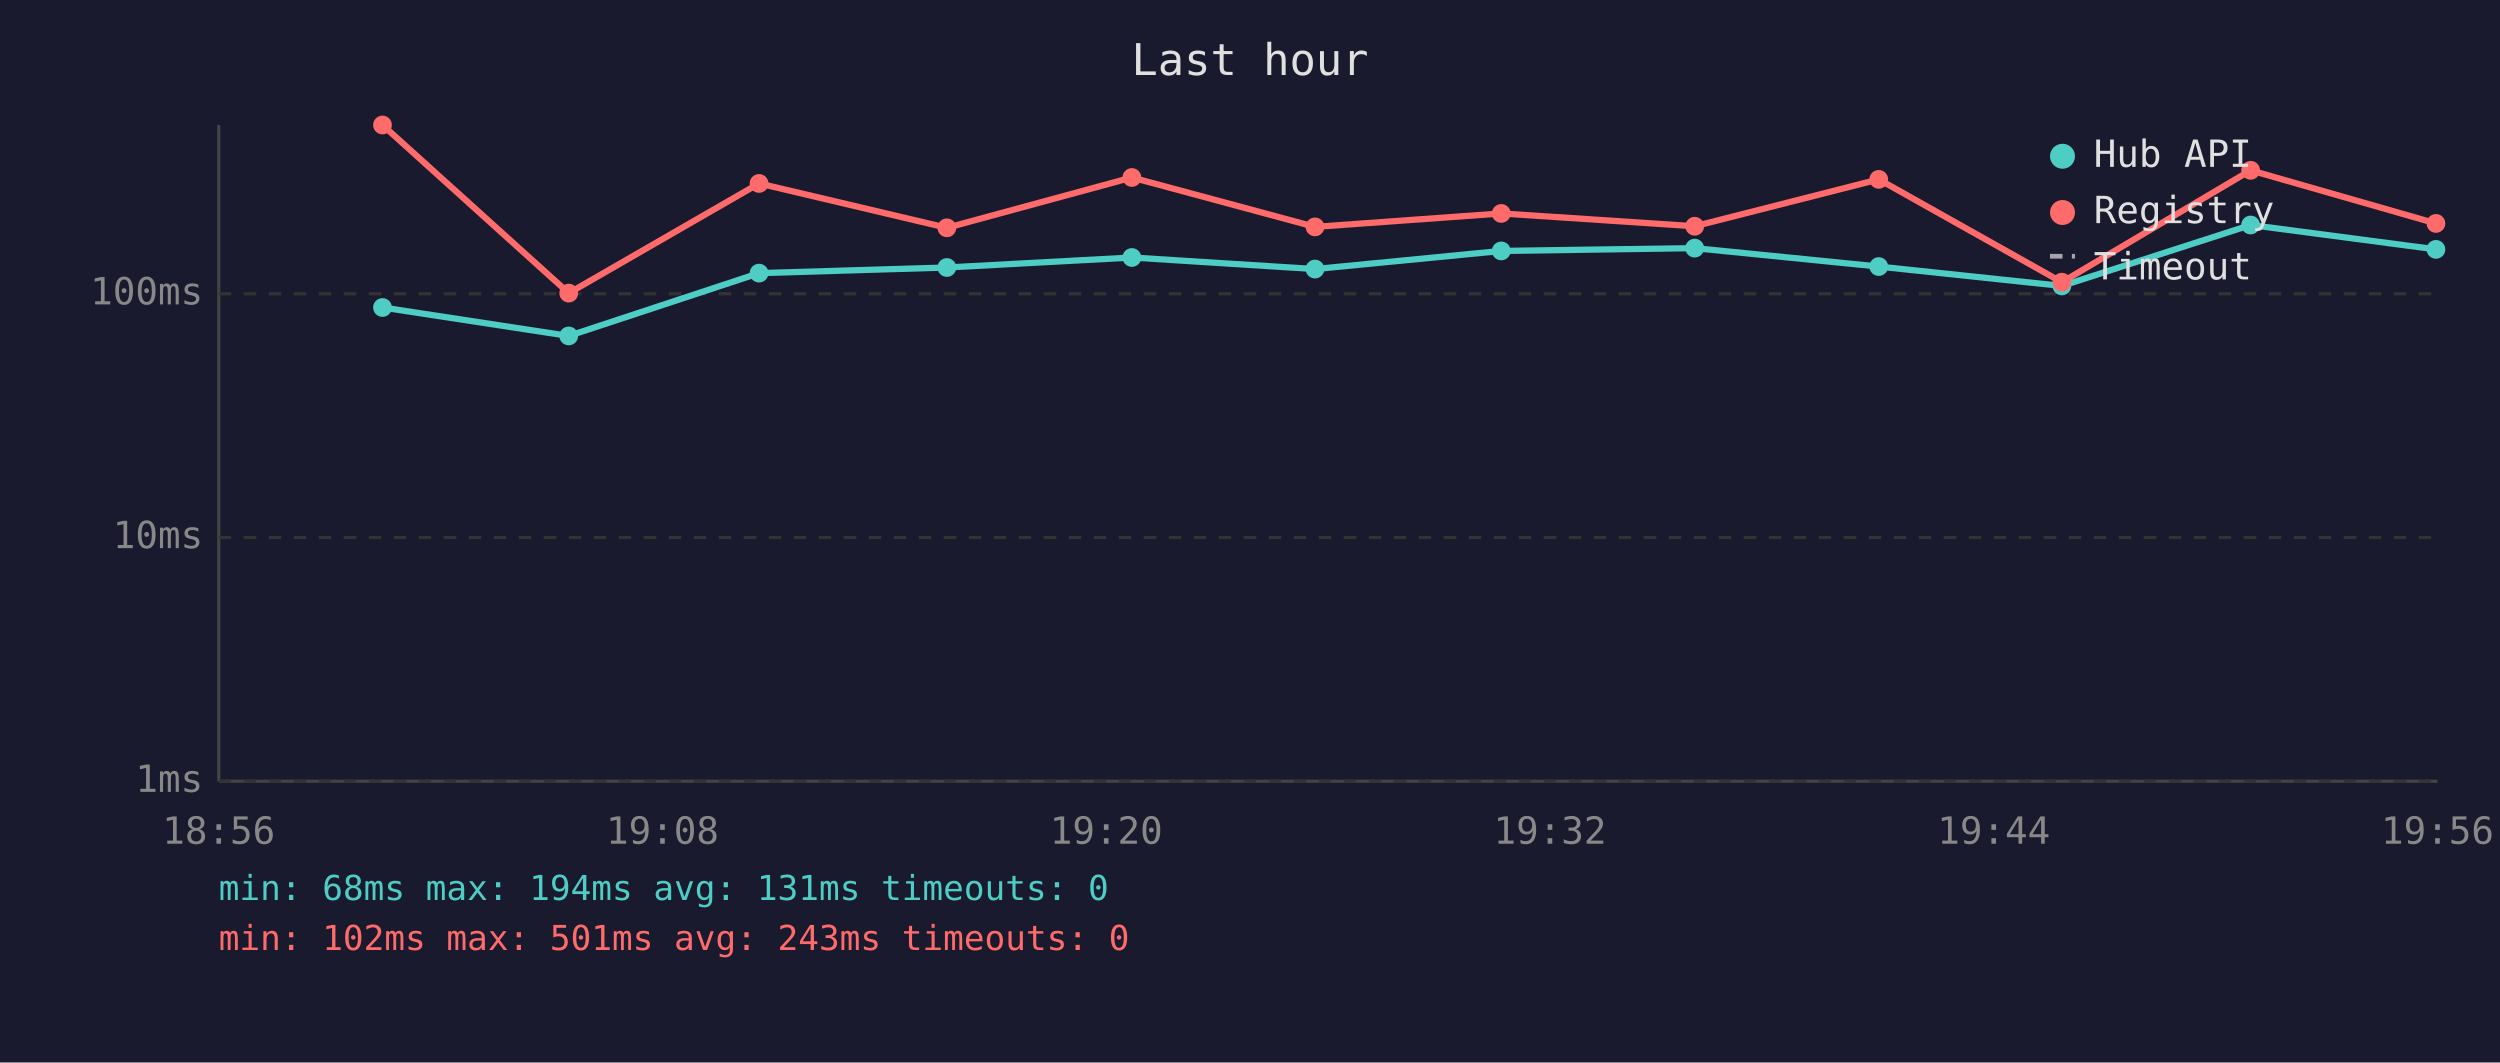
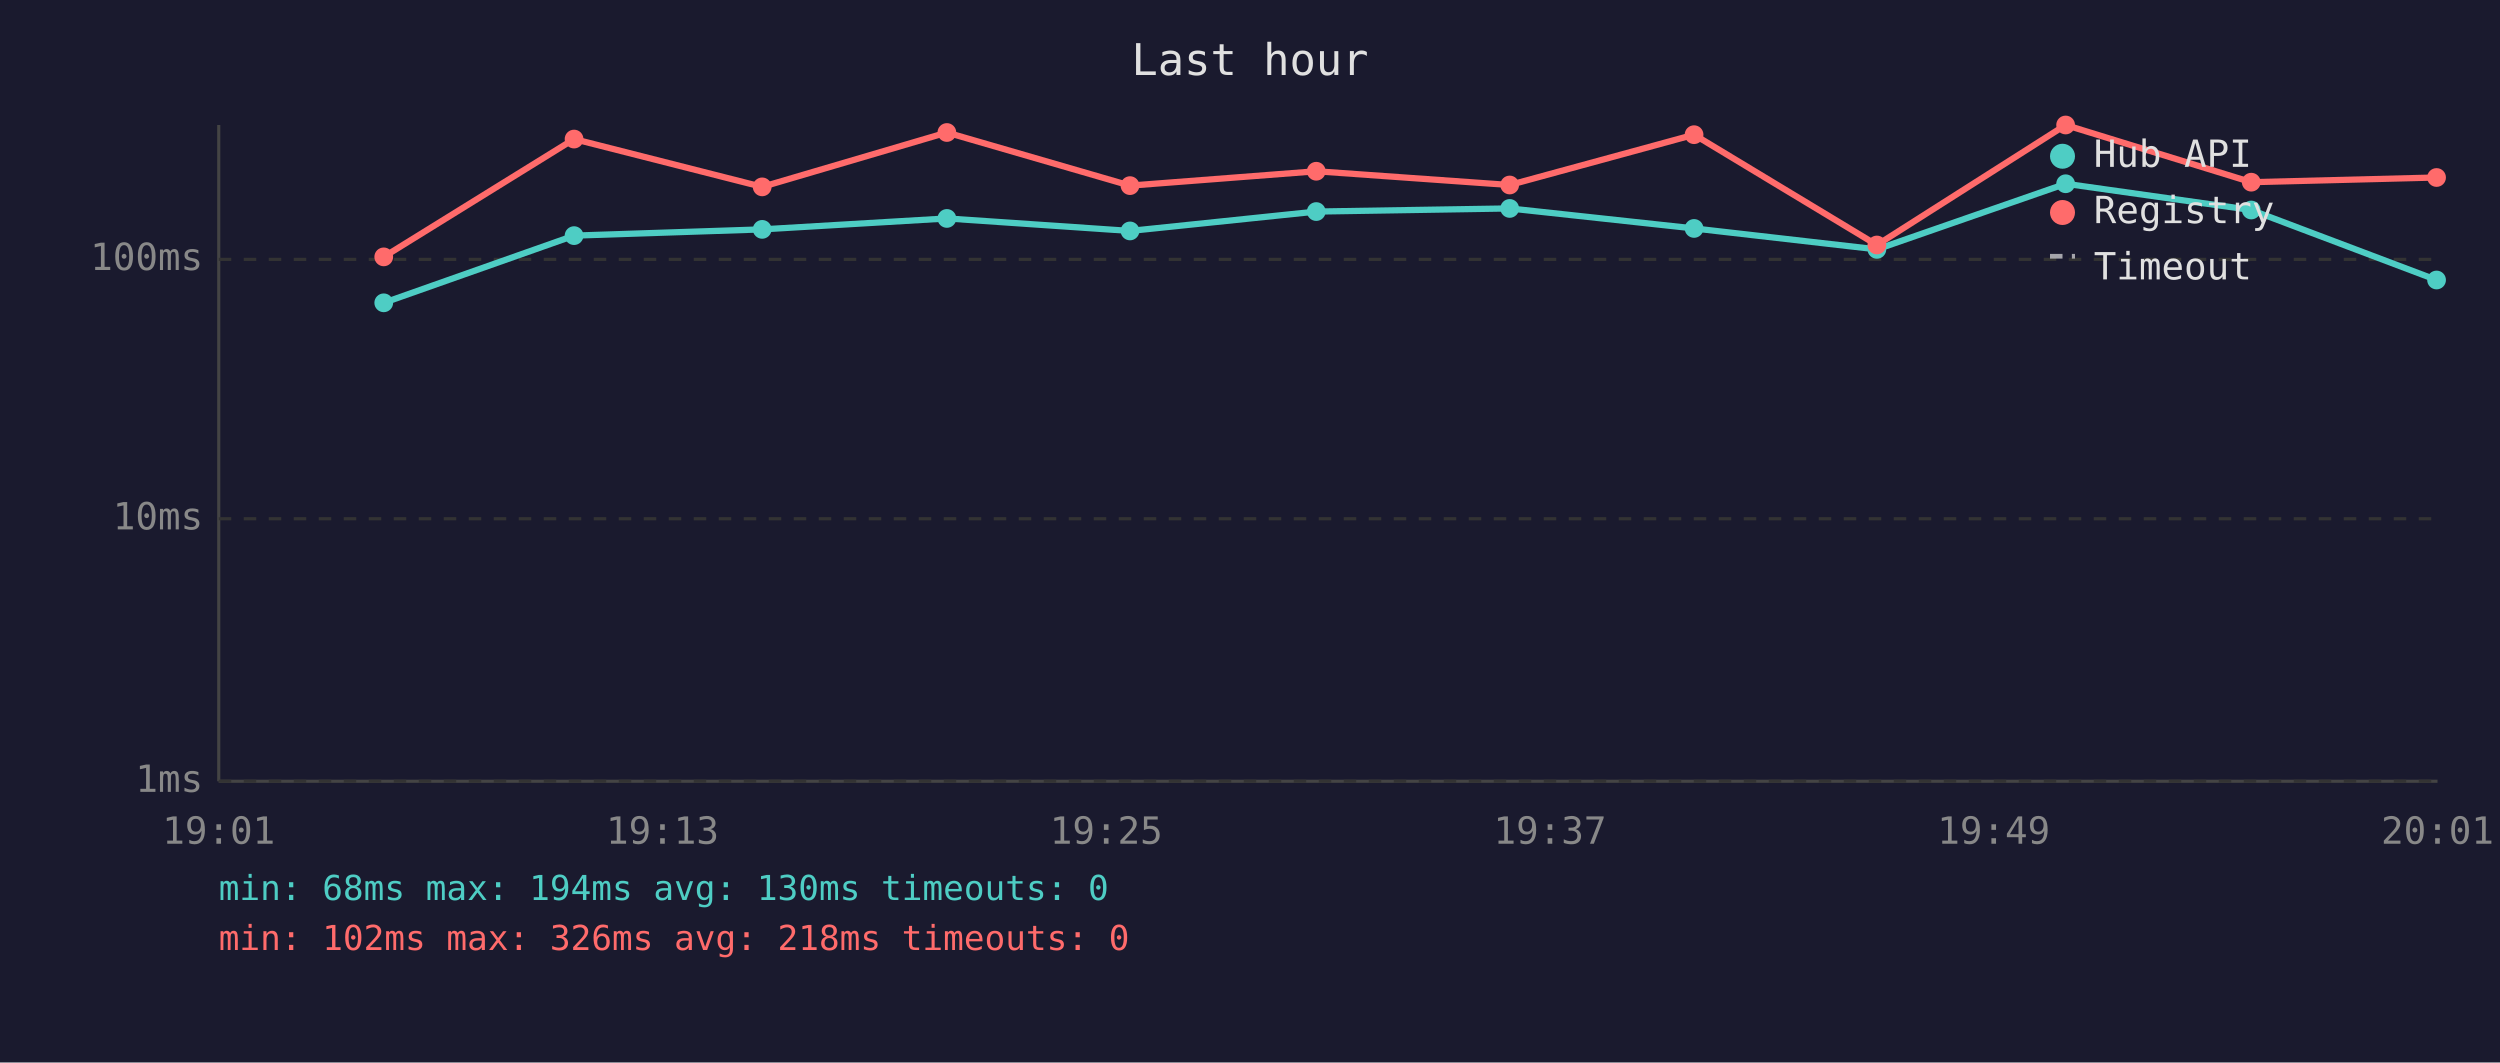
<svg xmlns="http://www.w3.org/2000/svg" viewBox="0 0 800 340" font-family="monospace" font-size="12">
  <rect width="800" height="340" fill="#1a1a2e" />
  <text x="400" y="24" fill="#e0e0e0" font-size="14" text-anchor="middle">Last hour</text>
  <line x1="70" y1="40" x2="70" y2="250" stroke="#444" stroke-width="1" />
  <line x1="70" y1="250" x2="780" y2="250" stroke="#444" stroke-width="1" />
  <line x1="70" y1="250" x2="780" y2="250" stroke="#333" stroke-width="1" stroke-dasharray="4" />
  <text x="65" y="250" fill="#888" text-anchor="end" dominant-baseline="middle">1ms</text>
-   <line x1="70" y1="172" x2="780" y2="172" stroke="#333" stroke-width="1" stroke-dasharray="4" />
-   <text x="65" y="172" fill="#888" text-anchor="end" dominant-baseline="middle">10ms</text>
-   <line x1="70" y1="94" x2="780" y2="94" stroke="#333" stroke-width="1" stroke-dasharray="4" />
-   <text x="65" y="94" fill="#888" text-anchor="end" dominant-baseline="middle">100ms</text>
-   <text x="70" y="270" fill="#888" text-anchor="middle">18:56</text>
-   <text x="212" y="270" fill="#888" text-anchor="middle">19:08</text>
-   <text x="354" y="270" fill="#888" text-anchor="middle">19:20</text>
-   <text x="496" y="270" fill="#888" text-anchor="middle">19:32</text>
-   <text x="638" y="270" fill="#888" text-anchor="middle">19:44</text>
-   <text x="780" y="270" fill="#888" text-anchor="middle">19:56</text>
-   <polyline points="122.4,98.4 182.0,107.5 242.9,87.4 303.0,85.6 362.2,82.4 420.8,86.1 480.4,80.3 542.3,79.4 601.2,85.3 659.8,91.5 720.2,72.0 779.5,79.8" fill="none" stroke="#4ecdc4" stroke-width="2" opacity="1" />
-   <circle cx="122.4" cy="98.4" r="3" fill="#4ecdc4" />
-   <circle cx="182.0" cy="107.5" r="3" fill="#4ecdc4" />
-   <circle cx="242.9" cy="87.4" r="3" fill="#4ecdc4" />
-   <circle cx="303.0" cy="85.6" r="3" fill="#4ecdc4" />
-   <circle cx="362.2" cy="82.4" r="3" fill="#4ecdc4" />
-   <circle cx="420.8" cy="86.1" r="3" fill="#4ecdc4" />
-   <circle cx="480.4" cy="80.3" r="3" fill="#4ecdc4" />
-   <circle cx="542.3" cy="79.4" r="3" fill="#4ecdc4" />
-   <circle cx="601.2" cy="85.3" r="3" fill="#4ecdc4" />
-   <circle cx="659.8" cy="91.5" r="3" fill="#4ecdc4" />
-   <circle cx="720.2" cy="72.0" r="3" fill="#4ecdc4" />
-   <circle cx="779.5" cy="79.8" r="3" fill="#4ecdc4" />
-   <polyline points="122.4,40.0 182.0,93.8 242.9,58.7 303.0,72.9 362.2,56.8 420.8,72.6 480.4,68.3 542.3,72.4 601.2,57.4 659.8,90.3 720.2,54.5 779.5,71.5" fill="none" stroke="#ff6b6b" stroke-width="2" opacity="1" />
-   <circle cx="122.4" cy="40.0" r="3" fill="#ff6b6b" />
-   <circle cx="182.0" cy="93.8" r="3" fill="#ff6b6b" />
-   <circle cx="242.9" cy="58.7" r="3" fill="#ff6b6b" />
-   <circle cx="303.0" cy="72.9" r="3" fill="#ff6b6b" />
-   <circle cx="362.2" cy="56.8" r="3" fill="#ff6b6b" />
-   <circle cx="420.8" cy="72.6" r="3" fill="#ff6b6b" />
-   <circle cx="480.4" cy="68.3" r="3" fill="#ff6b6b" />
-   <circle cx="542.3" cy="72.4" r="3" fill="#ff6b6b" />
-   <circle cx="601.2" cy="57.4" r="3" fill="#ff6b6b" />
-   <circle cx="659.8" cy="90.3" r="3" fill="#ff6b6b" />
-   <circle cx="720.2" cy="54.5" r="3" fill="#ff6b6b" />
-   <circle cx="779.5" cy="71.5" r="3" fill="#ff6b6b" />
+   <line x1="70" y1="166" x2="780" y2="166" stroke="#333" stroke-width="1" stroke-dasharray="4" />
+   <text x="65" y="166" fill="#888" text-anchor="end" dominant-baseline="middle">10ms</text>
+   <line x1="70" y1="83" x2="780" y2="83" stroke="#333" stroke-width="1" stroke-dasharray="4" />
+   <text x="65" y="83" fill="#888" text-anchor="end" dominant-baseline="middle">100ms</text>
+   <text x="70" y="270" fill="#888" text-anchor="middle">19:01</text>
+   <text x="212" y="270" fill="#888" text-anchor="middle">19:13</text>
+   <text x="354" y="270" fill="#888" text-anchor="middle">19:25</text>
+   <text x="496" y="270" fill="#888" text-anchor="middle">19:37</text>
+   <text x="638" y="270" fill="#888" text-anchor="middle">19:49</text>
+   <text x="780" y="270" fill="#888" text-anchor="middle">20:01</text>
+   <polyline points="122.8,96.9 183.7,75.4 243.9,73.4 303.0,69.9 361.6,73.9 421.2,67.7 483.1,66.7 542.1,73.1 600.6,79.8 661.0,58.8 720.4,67.2 779.7,89.6" fill="none" stroke="#4ecdc4" stroke-width="2" opacity="1" />
+   <circle cx="122.8" cy="96.9" r="3" fill="#4ecdc4" />
+   <circle cx="183.7" cy="75.4" r="3" fill="#4ecdc4" />
+   <circle cx="243.9" cy="73.4" r="3" fill="#4ecdc4" />
+   <circle cx="303.0" cy="69.9" r="3" fill="#4ecdc4" />
+   <circle cx="361.6" cy="73.9" r="3" fill="#4ecdc4" />
+   <circle cx="421.2" cy="67.7" r="3" fill="#4ecdc4" />
+   <circle cx="483.1" cy="66.7" r="3" fill="#4ecdc4" />
+   <circle cx="542.1" cy="73.1" r="3" fill="#4ecdc4" />
+   <circle cx="600.6" cy="79.8" r="3" fill="#4ecdc4" />
+   <circle cx="661.0" cy="58.8" r="3" fill="#4ecdc4" />
+   <circle cx="720.4" cy="67.2" r="3" fill="#4ecdc4" />
+   <circle cx="779.7" cy="89.6" r="3" fill="#4ecdc4" />
+   <polyline points="122.8,82.2 183.7,44.5 243.9,59.8 303.0,42.4 361.6,59.4 421.2,54.8 483.1,59.2 542.1,43.1 600.6,78.4 661.0,40.0 720.4,58.3 779.7,56.8" fill="none" stroke="#ff6b6b" stroke-width="2" opacity="1" />
+   <circle cx="122.8" cy="82.2" r="3" fill="#ff6b6b" />
+   <circle cx="183.7" cy="44.5" r="3" fill="#ff6b6b" />
+   <circle cx="243.9" cy="59.8" r="3" fill="#ff6b6b" />
+   <circle cx="303.0" cy="42.4" r="3" fill="#ff6b6b" />
+   <circle cx="361.6" cy="59.4" r="3" fill="#ff6b6b" />
+   <circle cx="421.2" cy="54.8" r="3" fill="#ff6b6b" />
+   <circle cx="483.1" cy="59.2" r="3" fill="#ff6b6b" />
+   <circle cx="542.1" cy="43.1" r="3" fill="#ff6b6b" />
+   <circle cx="600.6" cy="78.4" r="3" fill="#ff6b6b" />
+   <circle cx="661.0" cy="40.0" r="3" fill="#ff6b6b" />
+   <circle cx="720.4" cy="58.3" r="3" fill="#ff6b6b" />
+   <circle cx="779.7" cy="56.8" r="3" fill="#ff6b6b" />
  <circle cx="660" cy="50" r="4" fill="#4ecdc4" />
  <text x="670" y="50" fill="#e0e0e0" dominant-baseline="middle">Hub API</text>
  <circle cx="660" cy="68" r="4" fill="#ff6b6b" />
  <text x="670" y="68" fill="#e0e0e0" dominant-baseline="middle">Registry</text>
  <line x1="656" y1="82" x2="664" y2="82" stroke="#e0e0e0" stroke-width="1.5" stroke-dasharray="4,3" opacity="0.7" />
  <text x="670" y="86" fill="#e0e0e0" dominant-baseline="middle">Timeout</text>
-   <text x="70" y="288" fill="#4ecdc4" font-size="11">min: 68ms  max: 194ms  avg: 131ms  timeouts: 0</text>
-   <text x="70" y="304" fill="#ff6b6b" font-size="11">min: 102ms  max: 501ms  avg: 243ms  timeouts: 0</text>
+   <text x="70" y="288" fill="#4ecdc4" font-size="11">min: 68ms  max: 194ms  avg: 130ms  timeouts: 0</text>
+   <text x="70" y="304" fill="#ff6b6b" font-size="11">min: 102ms  max: 326ms  avg: 218ms  timeouts: 0</text>
</svg>
